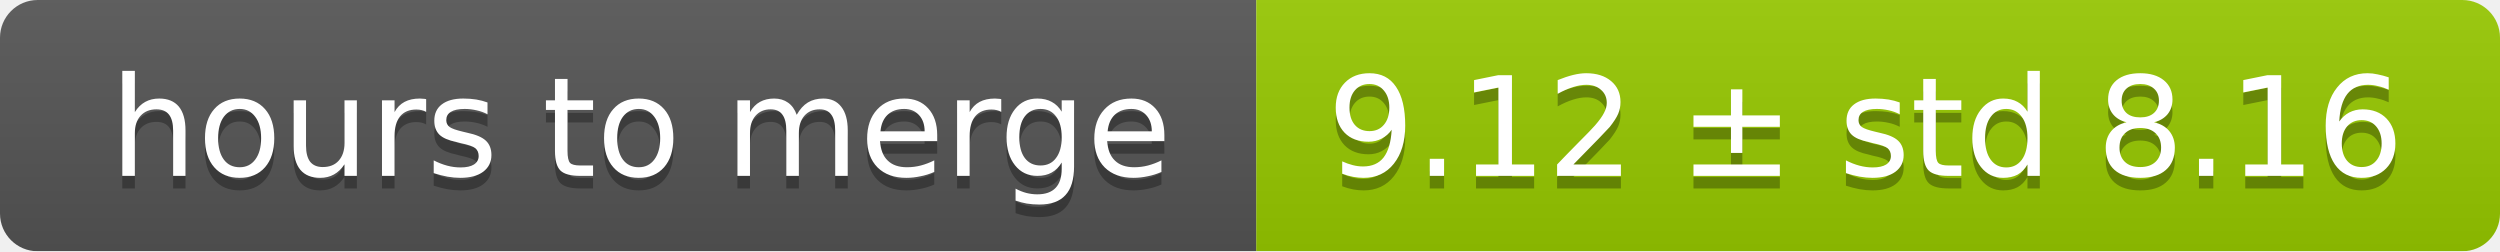
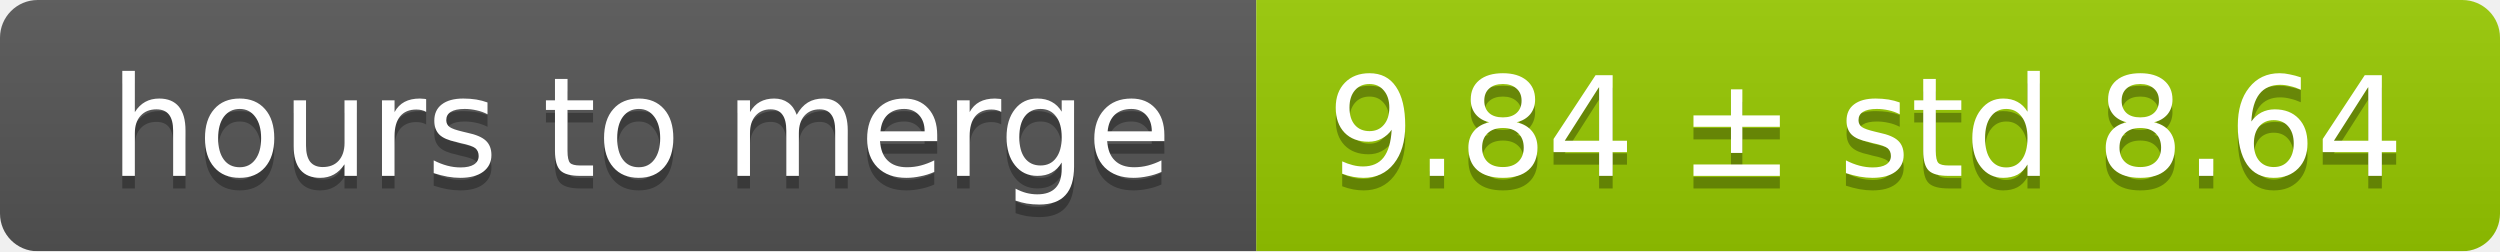
<svg xmlns="http://www.w3.org/2000/svg" width="199" height="20">
  <linearGradient id="smooth" x2="0" y2="100%">
    <stop offset="0" stop-color="#bbb" stop-opacity=".1" />
    <stop offset="1" stop-opacity=".1" />
  </linearGradient>
  <mask id="round">
    <rect width="199" height="20" rx="3" fill="#fff" />
  </mask>
  <g mask="url(#round)">
    <rect width="100" height="20" fill="#555" />
    <rect x="100" width="99" height="20" fill="#97ca00" />
    <rect width="199" height="20" fill="url(#smooth)" />
  </g>
  <g fill="#fff" text-anchor="middle" font-family="DejaVu Sans,Verdana,Geneva,sans-serif" font-size="11">
    <text x="51" y="15" fill="#010101" fill-opacity=".3">hours to merge</text>
    <text x="51" y="14">hours to merge</text>
-     <text x="148.5" y="15" fill="#010101" fill-opacity=".3">9.12 ± std 8.16</text>
-     <text x="148.5" y="14">9.12 ± std 8.16</text>
+     <text x="148.5" y="15" fill="#010101" fill-opacity=".3">9.84 ± std 8.64</text>
+     <text x="148.5" y="14">9.84 ± std 8.64</text>
  </g>
</svg>
